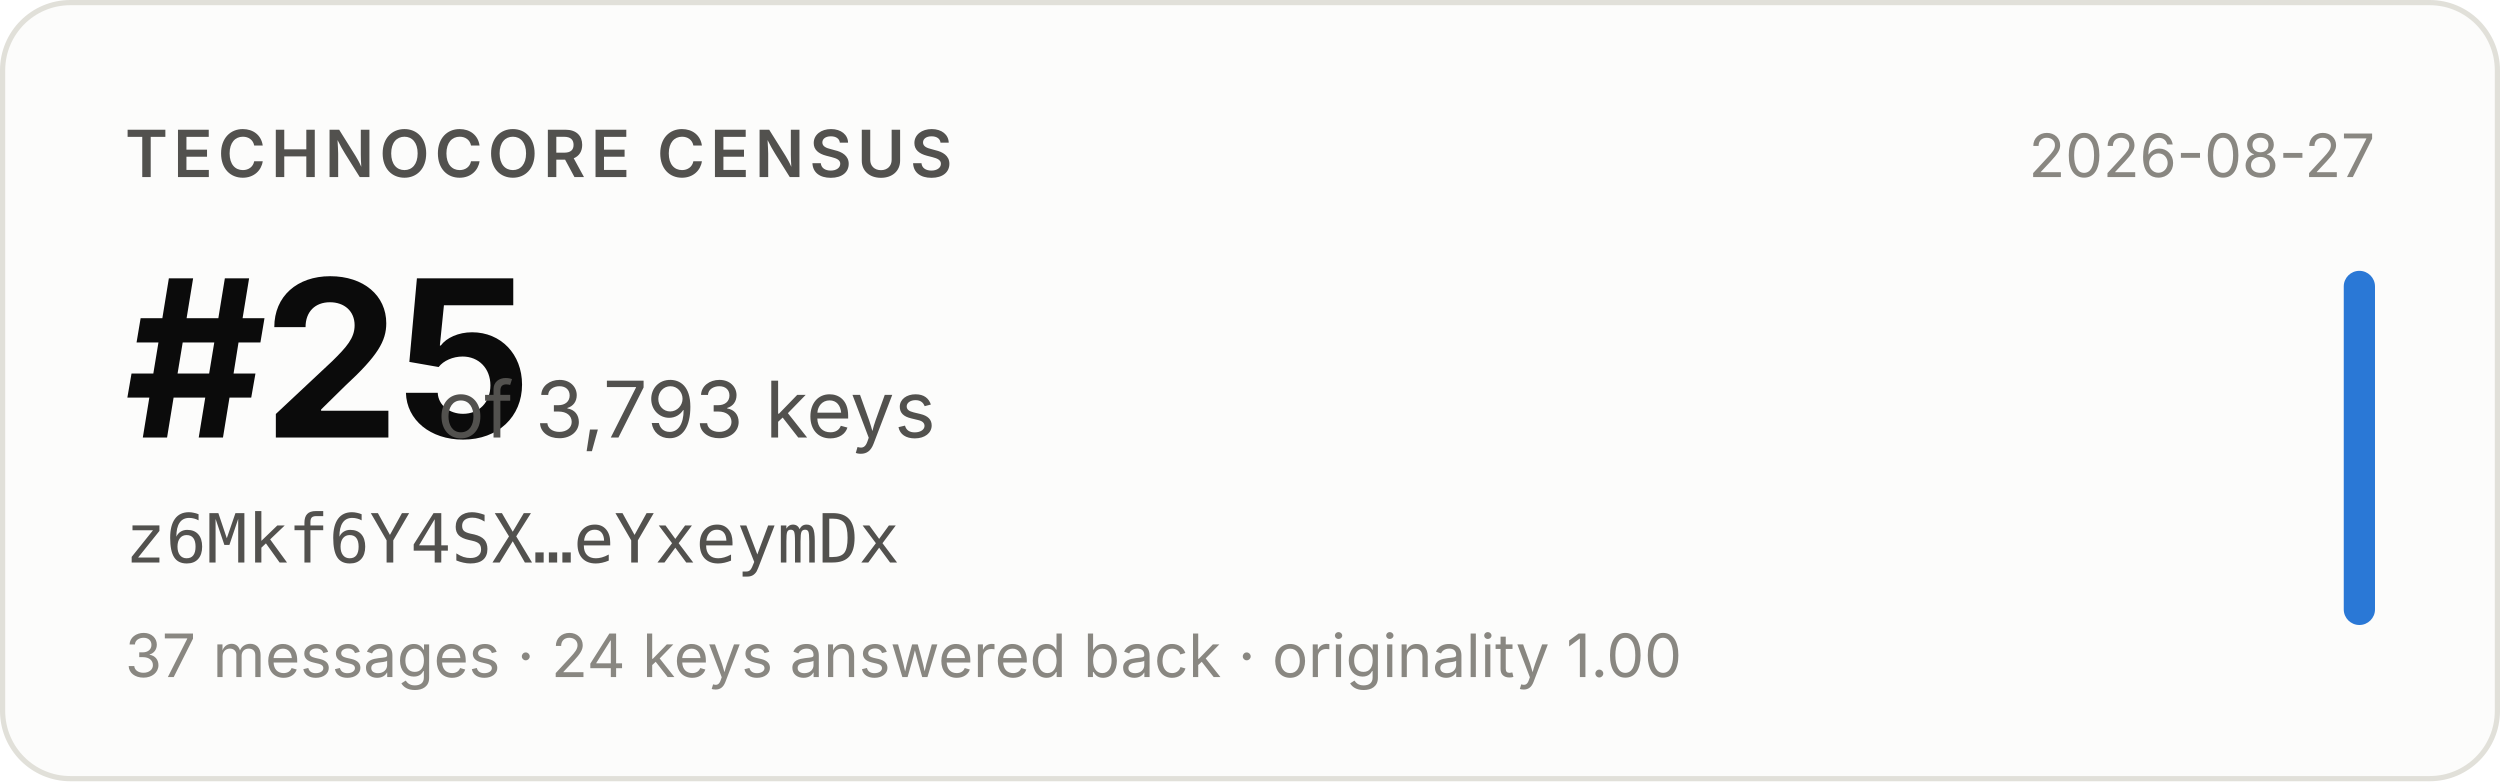
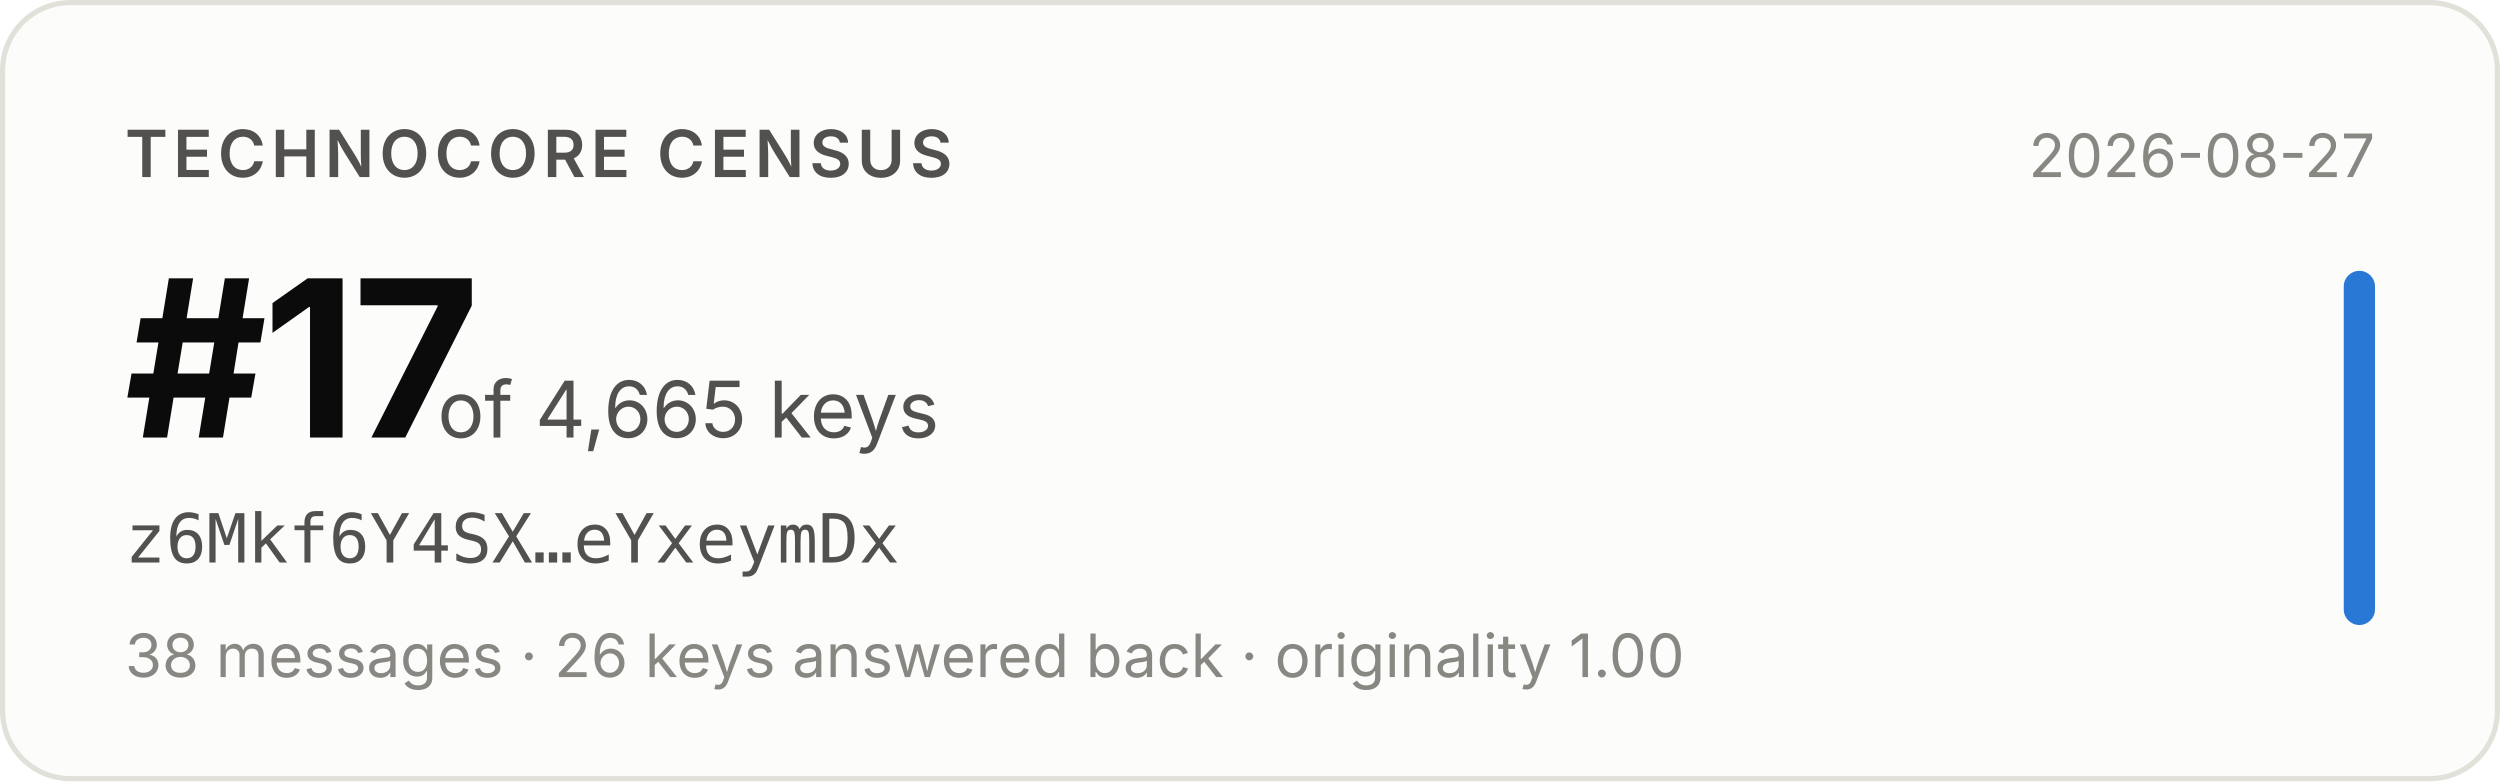
- <svg xmlns="http://www.w3.org/2000/svg" width="480" height="150" viewBox="0 0 480 150" role="img" aria-label="Technocore Census rank #25 of 3,793 keys for z6Mkf6Y4SX…eYxeymDx, snapshot 2026-08-27">
+ <svg xmlns="http://www.w3.org/2000/svg" width="480" height="150" viewBox="0 0 480 150" role="img" aria-label="Technocore Census rank #17 of 4,665 keys for z6Mkf6Y4SX…eYxeymDx, snapshot 2026-08-27">
  <rect x="0.5" y="0.5" width="479" height="149" rx="13" fill="#fcfcfb" stroke="#e1e0d9" />
  <g font-family="system-ui, -apple-system, 'Segoe UI', sans-serif">
    <text x="24" y="34" font-size="12.5" font-weight="600" fill="#52514e" letter-spacing="0.08em">TECHNOCORE CENSUS</text>
-     <text x="24" y="84" font-size="42" font-weight="650" fill="#0b0b0b" letter-spacing="-0.02em">#25</text>
-     <text x="84" y="84" font-size="15" fill="#52514e">of 3,793 keys</text>
+     <text x="24" y="84" font-size="42" font-weight="650" fill="#0b0b0b" letter-spacing="-0.02em">#17</text>
+     <text x="84" y="84" font-size="15" fill="#52514e">of 4,665 keys</text>
    <text x="24" y="108" font-size="13" fill="#52514e" font-family="ui-monospace, SFMono-Regular, Menlo, monospace">z6Mkf6Y4SX…eYxeymDx</text>
-     <text x="24" y="130" font-size="11.5" fill="#898781">37 messages · 24 keys answered back · originality 1.00</text>
+     <text x="24" y="130" font-size="11.5" fill="#898781">38 messages · 26 keys answered back · originality 1.00</text>
    <text x="456" y="34" font-size="11.5" fill="#898781" text-anchor="end">2026-08-27</text>
    <rect x="450" y="52" width="6" height="68" rx="3" fill="#2a78d6" />
  </g>
</svg>
